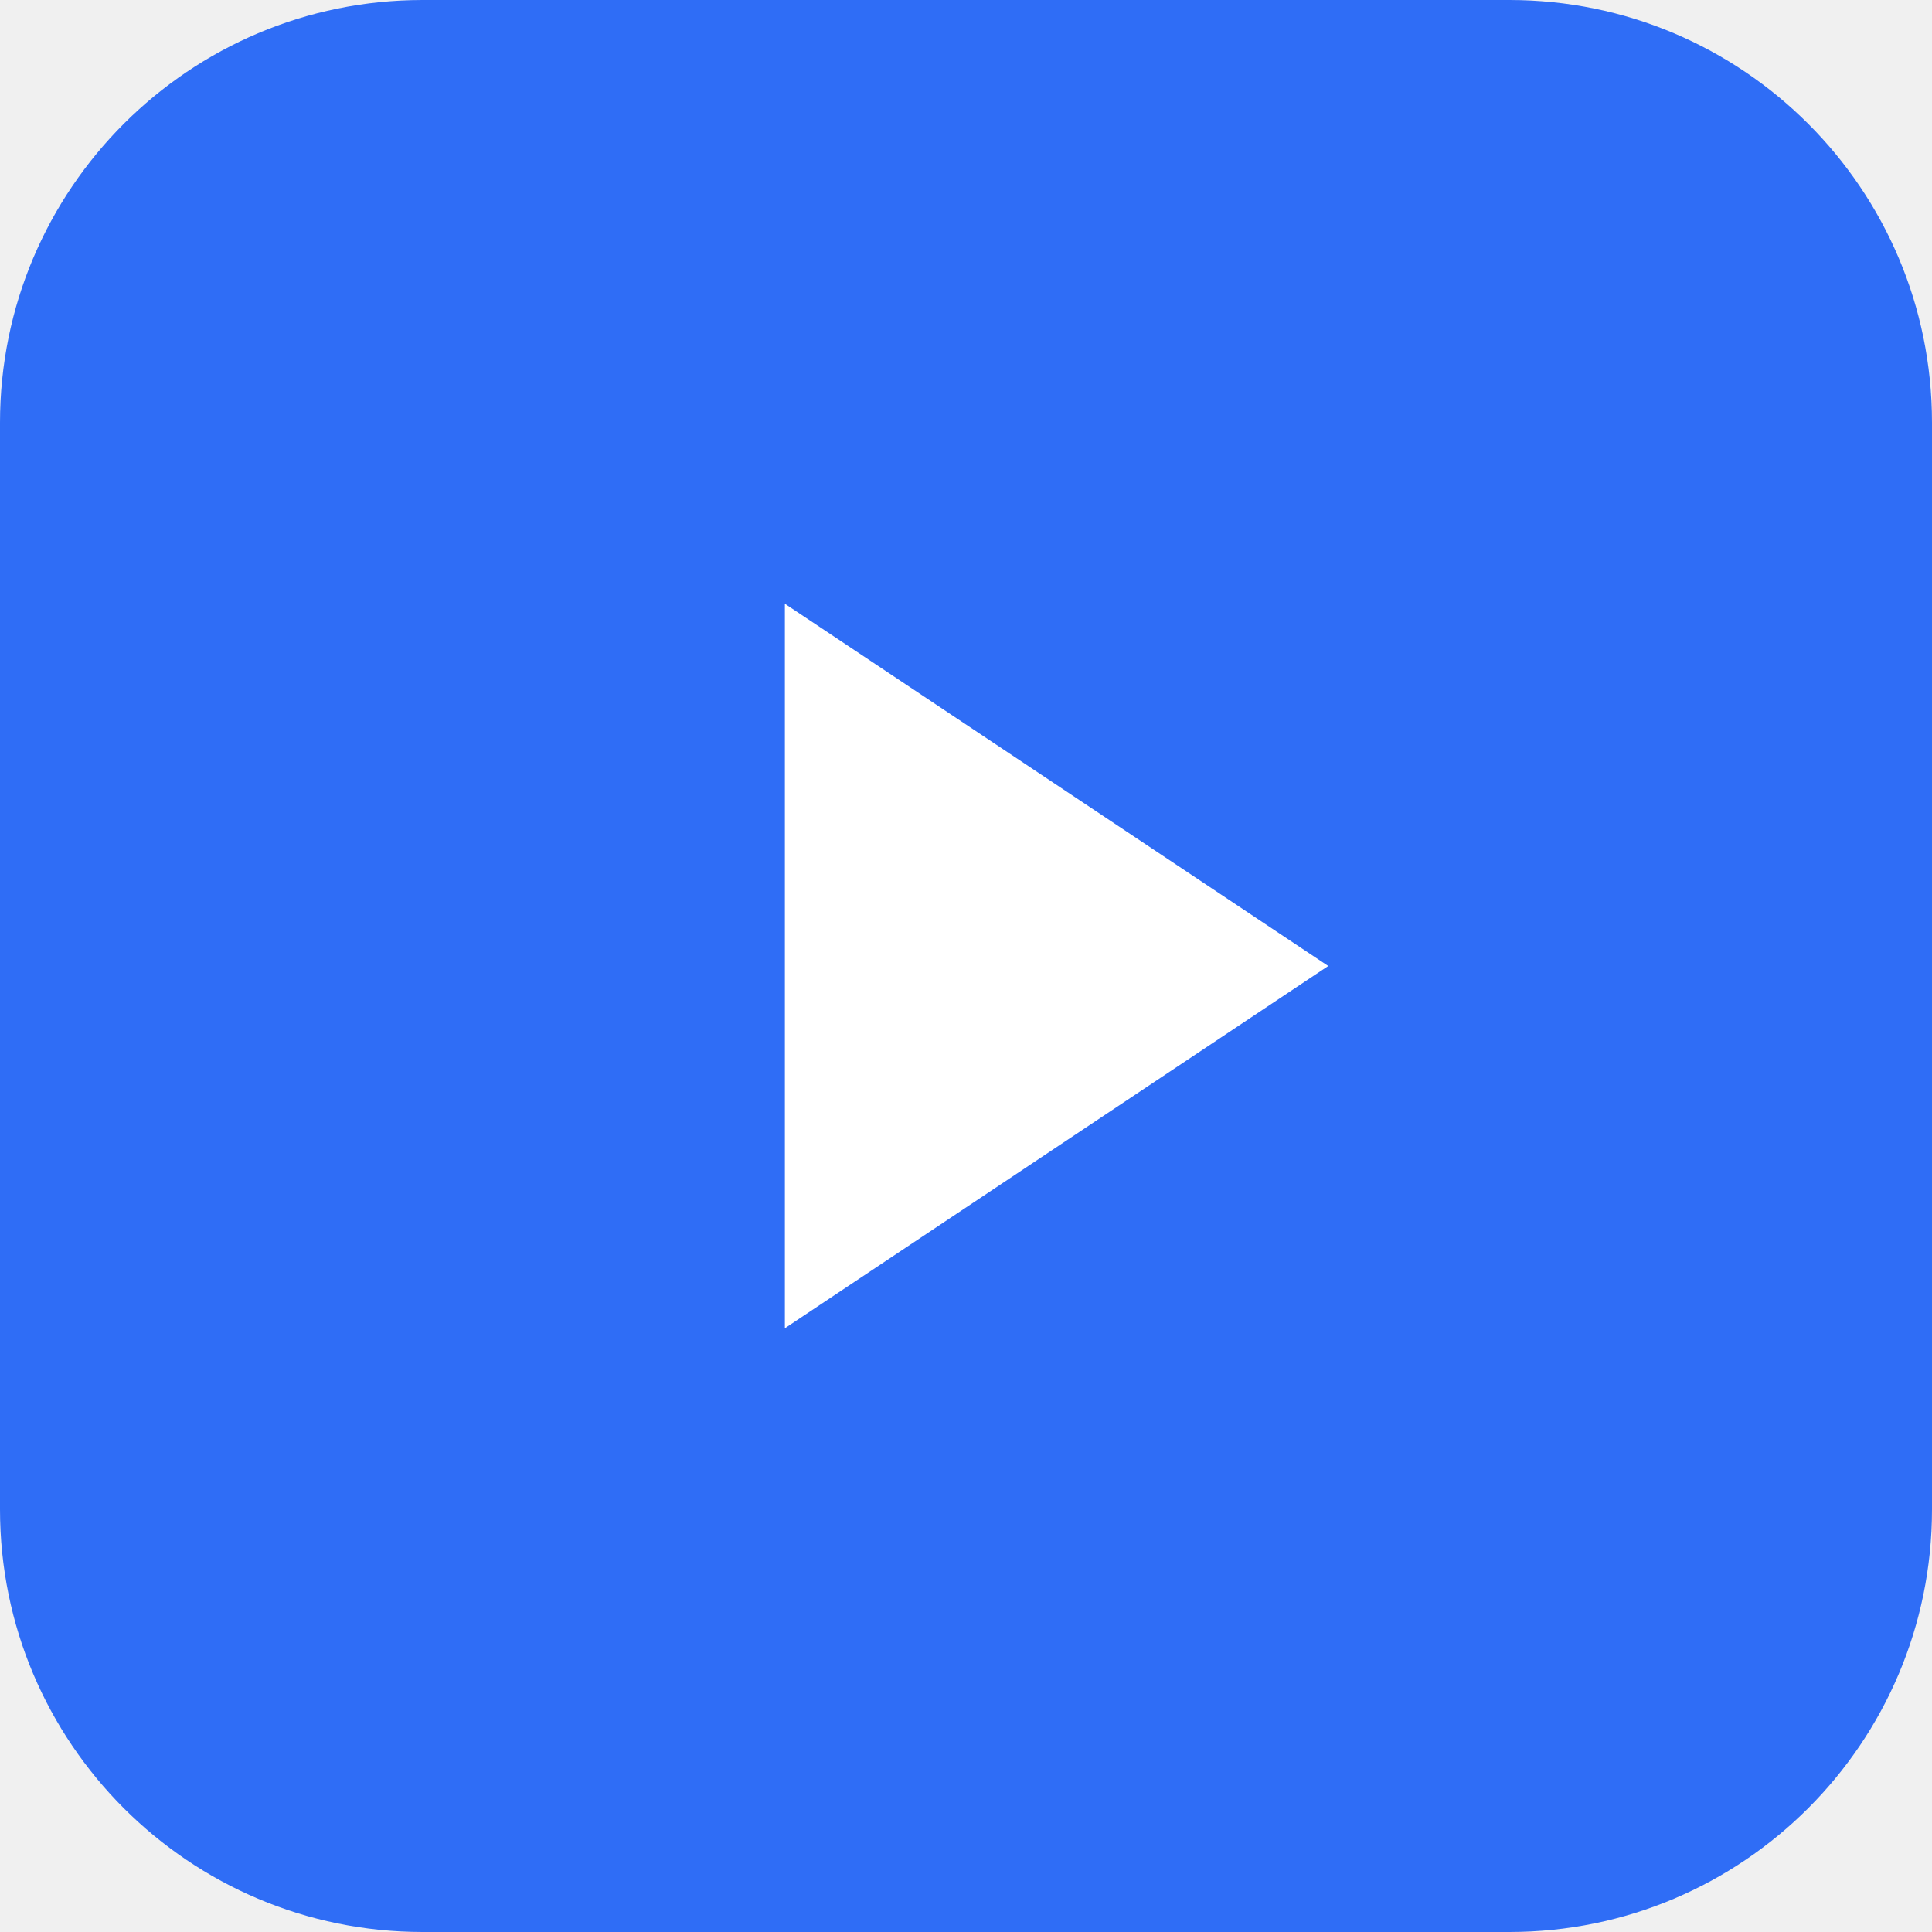
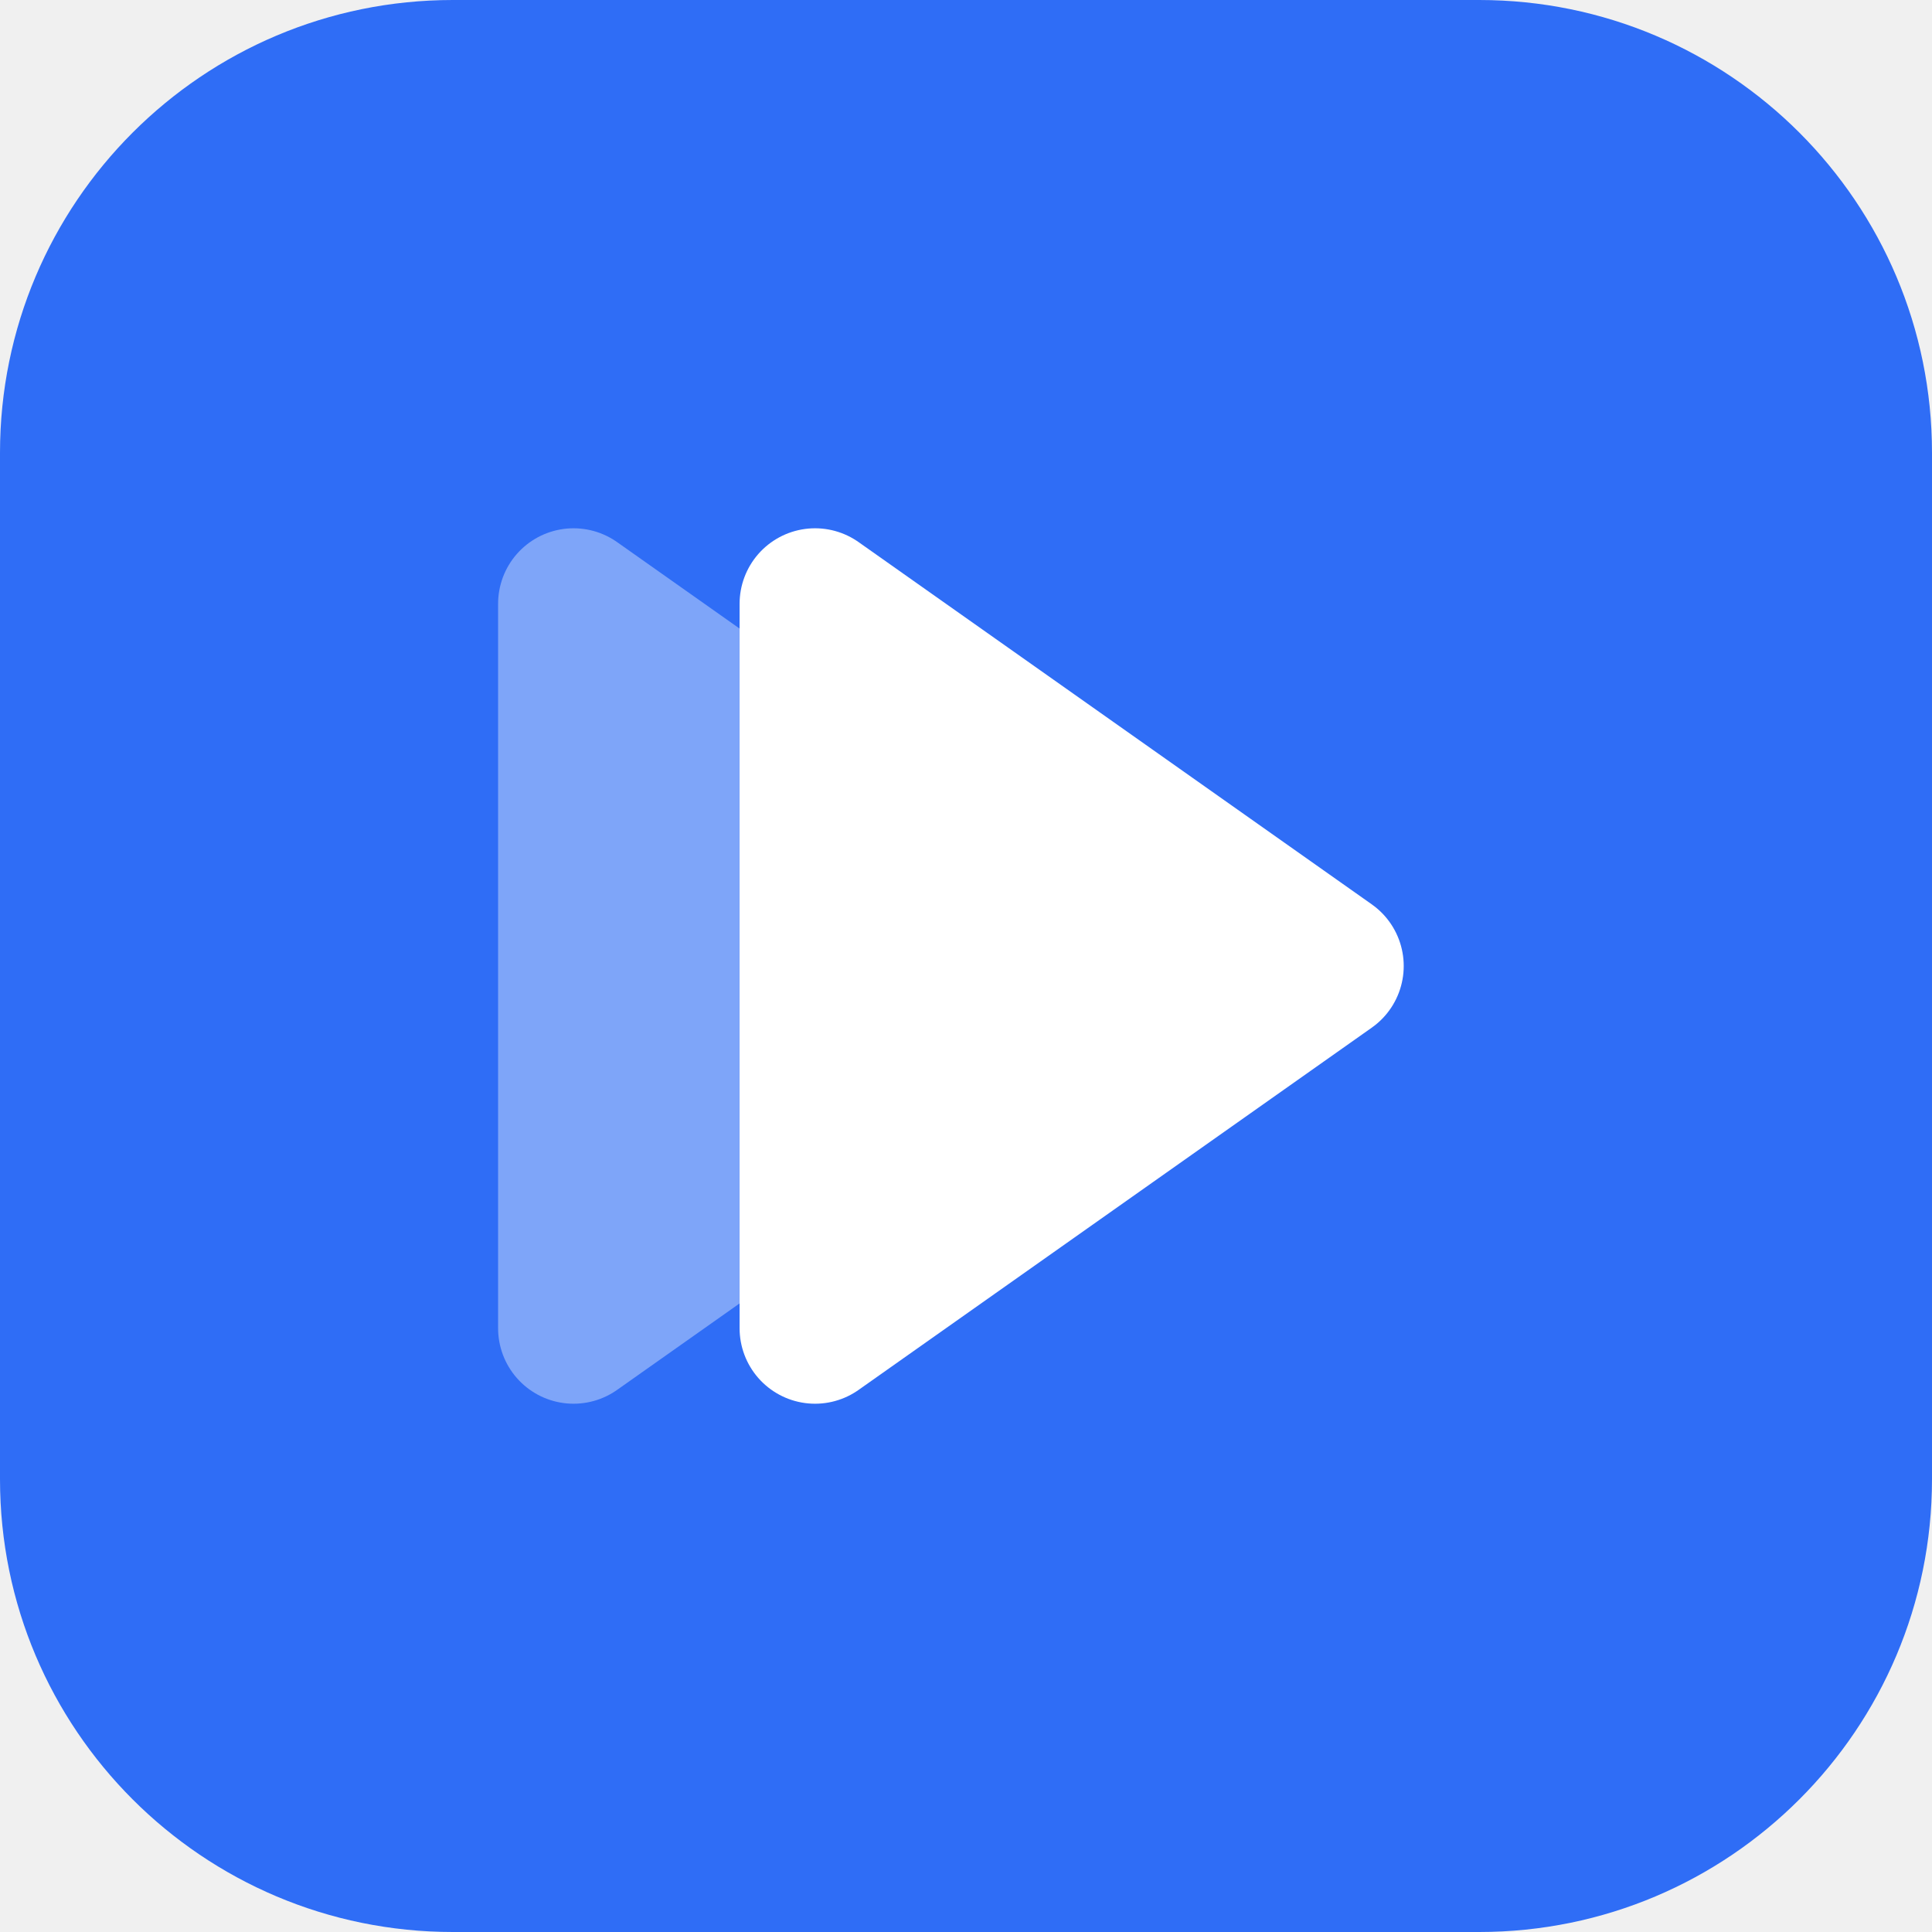
<svg xmlns="http://www.w3.org/2000/svg" viewBox="0 0 64 64">
-   <rect width="64" height="64" rx="14" fill="#2f6df6" />
-   <path d="M26 20l18 12-18 12z" fill="#fff" />
+   <rect width="64" height="64" rx="15" fill="#2f6df6" />
+   <g fill="#fff" stroke="#fff" stroke-width="5" stroke-linejoin="round">
+     <path d="M27 20L44 32L27 44Z" transform="translate(-8 0)" opacity=".38" />
+     <path d="M27 20L44 32L27 44Z" />
+   </g>
</svg>
